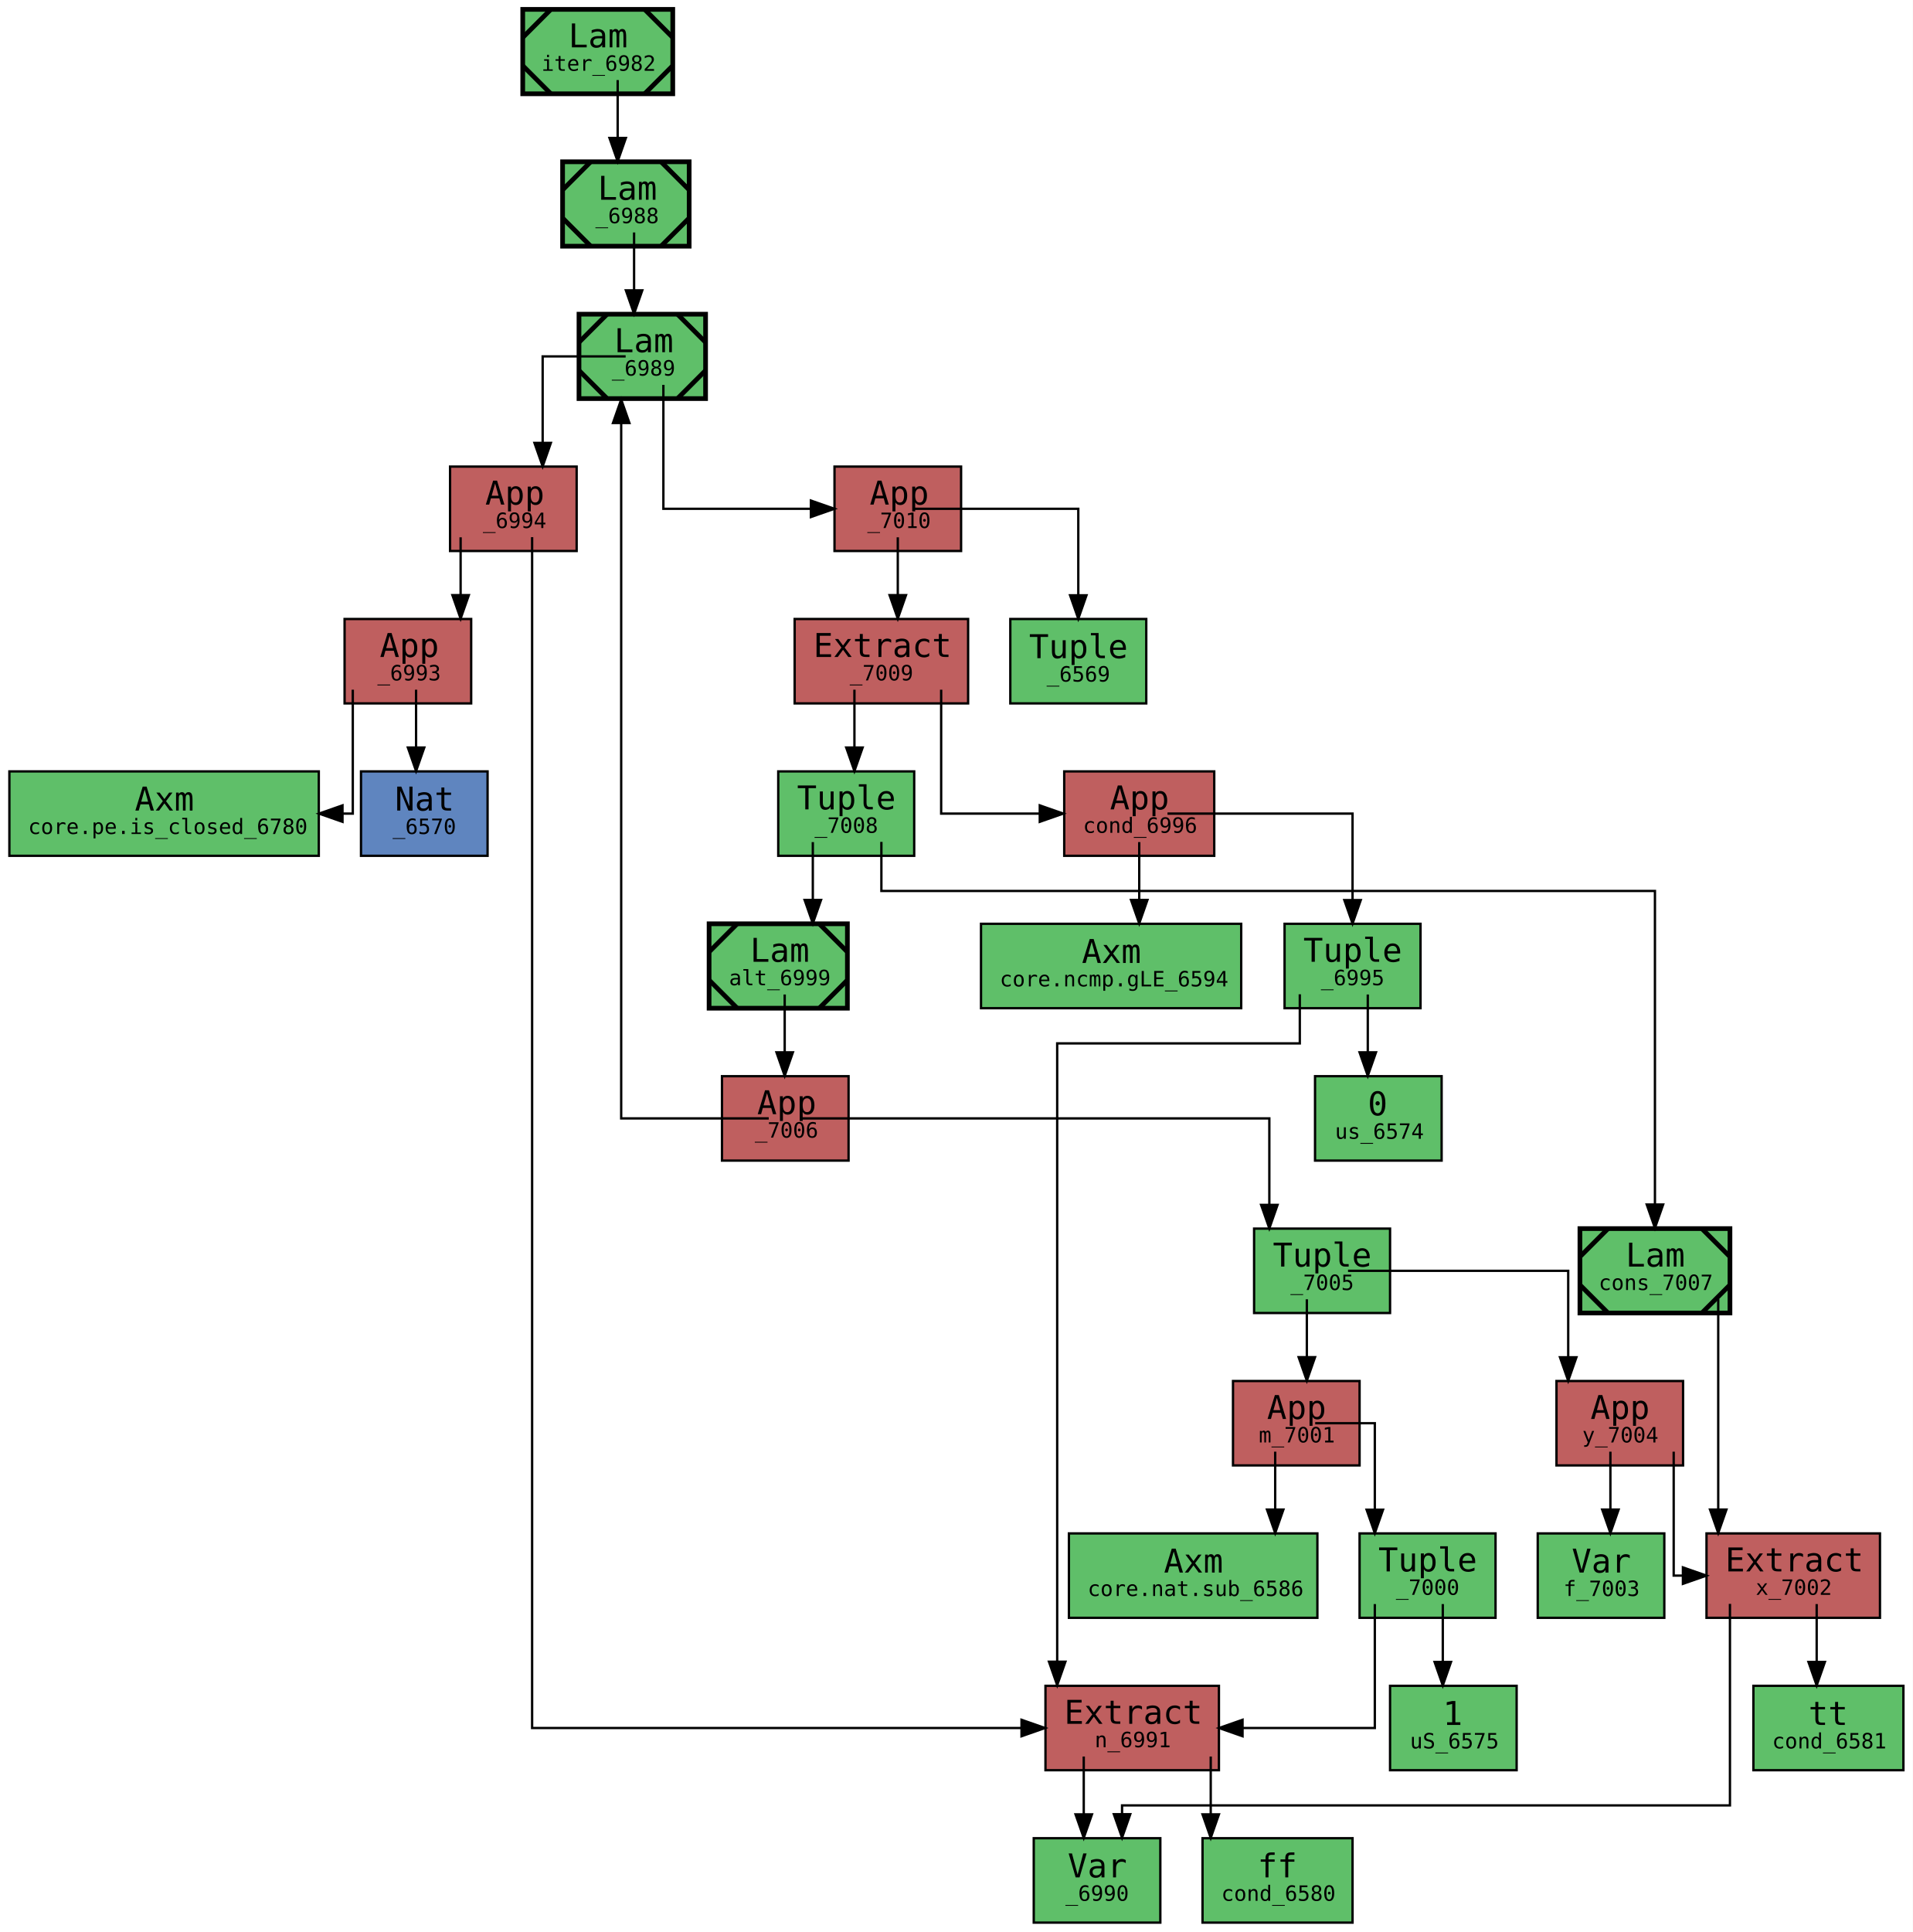
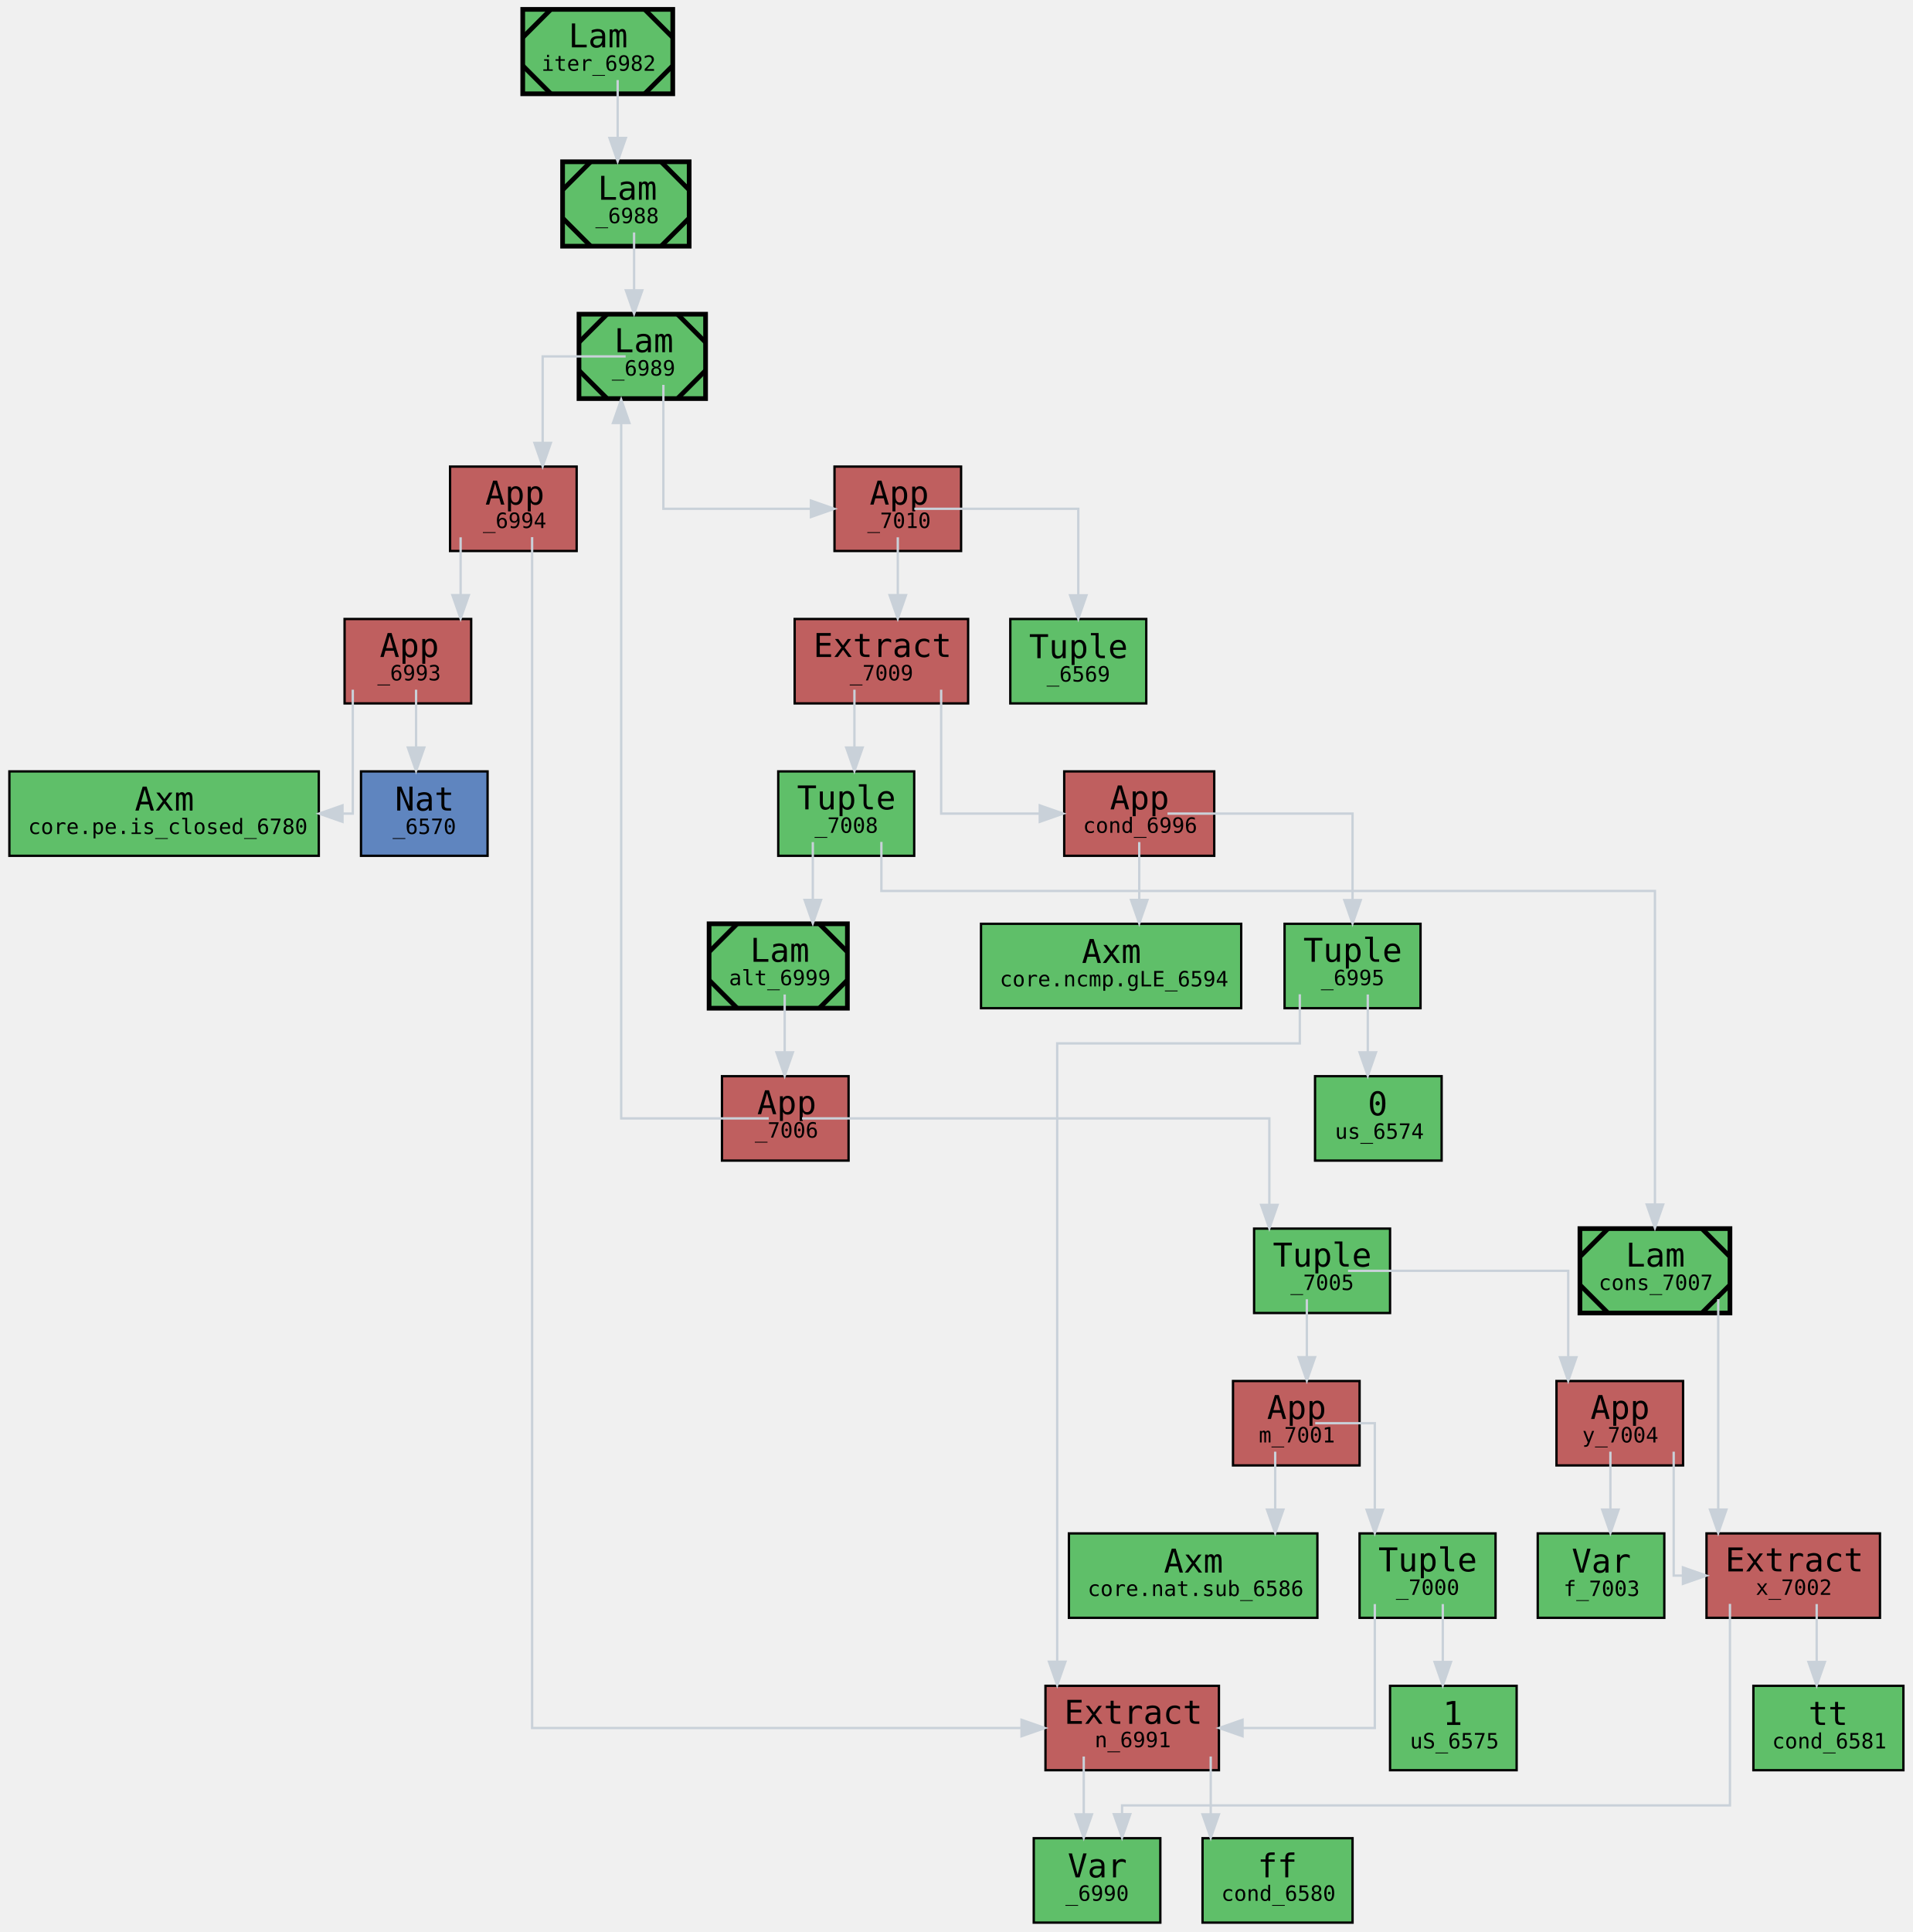
<svg xmlns="http://www.w3.org/2000/svg" xmlns:xlink="http://www.w3.org/1999/xlink" style="color-scheme: light dark" width="816pt" height="824pt" viewBox="0.00 0.00 816.00 824.00">
  <g id="graph0" class="graph" transform="scale(1 1) rotate(0) translate(4 820)">
-     <polygon fill="white" stroke="transparent" points="-4,4 -4,-820 812,-820 812,4 -4,4" />
    <g id="node1" class="node">
      <g id="a_node1">
        <a xlink:title="expr: iter&#10;type: {T_6977: *} → (T_6977 → T_6977) → [Nat, T_6977] → T_6977&#10;name: iter&#10;gid: 6982&#10;flags: 0x0&#10;mark: 0x25&#10;local_muts: iter&#10;local_vars: &#10;free_vars: &#10;users: {}&#10;loc: lit/docs/iter.mim:7:1-15:7">
          <polygon fill="#5fbf69" stroke="black" stroke-width="2" points="283,-816 219,-816 219,-780 283,-780 283,-816" />
          <polyline fill="none" stroke="black" stroke-width="2" points="231,-816 219,-804 " />
          <polyline fill="none" stroke="black" stroke-width="2" points="219,-792 231,-780 " />
          <polyline fill="none" stroke="black" stroke-width="2" points="271,-780 283,-792 " />
          <polyline fill="none" stroke="black" stroke-width="2" points="283,-804 271,-816 " />
          <text text-anchor="start" x="238.5" y="-799.8" font-family="monospace" font-size="14.00">Lam</text>
          <text text-anchor="start" x="227" y="-789.8" font-family="monospace" font-size="9.00">iter_6982</text>
        </a>
      </g>
    </g>
    <g id="node2" class="node">
      <g id="a_node2">
        <a xlink:title="expr: _6988&#10;type: (T_6983 → T_6983) → [Nat, T_6983] → T_6983&#10;name: &#10;gid: 6988&#10;flags: 0x0&#10;mark: 0x23&#10;local_muts: _6988&#10;local_vars: &#10;free_vars: T_6983&#10;users: {iter}&#10;loc: lit/docs/iter.mim:7:1-15:7">
          <polygon fill="#5fbf69" stroke="black" stroke-width="2" points="290,-751 236,-751 236,-715 290,-715 290,-751" />
          <polyline fill="none" stroke="black" stroke-width="2" points="248,-751 236,-739 " />
          <polyline fill="none" stroke="black" stroke-width="2" points="236,-727 248,-715 " />
          <polyline fill="none" stroke="black" stroke-width="2" points="278,-715 290,-727 " />
          <polyline fill="none" stroke="black" stroke-width="2" points="290,-739 278,-751 " />
          <text text-anchor="start" x="251" y="-734.8" font-family="monospace" font-size="14.00">Lam</text>
          <text text-anchor="start" x="250" y="-724.8" font-family="monospace" font-size="9.00">_6988</text>
        </a>
      </g>
    </g>
    <g id="edge34" class="edge">
-       <path fill="none" stroke="black" d="M259.5,-785.85C259.5,-785.85 259.5,-761.17 259.5,-761.17" />
-       <polygon fill="black" stroke="black" points="263,-761.17 259.5,-751.17 256,-761.17 263,-761.17" />
+       <path fill="none" stroke="#c9d1d9" d="M259.5,-785.85C259.5,-785.85 259.5,-761.17 259.5,-761.17" />
+       <polygon fill="#c9d1d9" stroke="#c9d1d9" points="263,-761.17 259.5,-751.17 256,-761.17 263,-761.17" />
    </g>
    <g id="node3" class="node">
      <g id="a_node3">
        <a xlink:title="expr: _6989&#10;type: [Nat, T_6983] → T_6983&#10;name: &#10;gid: 6989&#10;flags: 0x0&#10;mark: 0x1f&#10;local_muts: _6989&#10;local_vars: &#10;free_vars: T_6983, f_7003&#10;users: {_6988, alt_6999}&#10;loc: lit/docs/iter.mim:7:1-15:7">
          <polygon fill="#5fbf69" stroke="black" stroke-width="2" points="297,-686 243,-686 243,-650 297,-650 297,-686" />
          <polyline fill="none" stroke="black" stroke-width="2" points="255,-686 243,-674 " />
          <polyline fill="none" stroke="black" stroke-width="2" points="243,-662 255,-650 " />
          <polyline fill="none" stroke="black" stroke-width="2" points="285,-650 297,-662 " />
          <polyline fill="none" stroke="black" stroke-width="2" points="297,-674 285,-686 " />
          <text text-anchor="start" x="258" y="-669.8" font-family="monospace" font-size="14.00">Lam</text>
          <text text-anchor="start" x="257" y="-659.8" font-family="monospace" font-size="9.00">_6989</text>
        </a>
      </g>
    </g>
    <g id="edge33" class="edge">
-       <path fill="none" stroke="black" d="M266.5,-720.85C266.5,-720.85 266.5,-696.17 266.5,-696.17" />
-       <polygon fill="black" stroke="black" points="270,-696.17 266.5,-686.17 263,-696.17 270,-696.17" />
+       <path fill="none" stroke="#c9d1d9" d="M266.5,-720.85C266.5,-720.85 266.5,-696.17 266.5,-696.17" />
+       <polygon fill="#c9d1d9" stroke="#c9d1d9" points="270,-696.17 266.5,-686.17 263,-696.17 270,-696.17" />
    </g>
    <g id="node4" class="node">
      <g id="a_node4">
        <a xlink:title="expr: _6994&#10;type: Bool&#10;name: &#10;gid: 6994&#10;flags: 0x0&#10;mark: 0x0&#10;local_muts: {T_6778: *} → T_6778 → Bool&#10;local_vars: _6990&#10;free_vars: _6990&#10;loc: lit/docs/iter.mim:7:51-7:69">
          <polygon fill="#bf5f5f" stroke="black" points="242,-621 188,-621 188,-585 242,-585 242,-621" />
          <text text-anchor="start" x="203" y="-604.8" font-family="monospace" font-size="14.00">App</text>
          <text text-anchor="start" x="202" y="-594.8" font-family="monospace" font-size="9.00">_6994</text>
        </a>
      </g>
    </g>
    <g id="edge7" class="edge">
-       <path fill="none" stroke="black" d="M262.9,-668C260.82,-668 227.5,-668 227.5,-668 227.5,-668 227.5,-631.11 227.5,-631.11" />
-       <polygon fill="black" stroke="black" points="231,-631.11 227.5,-621.11 224,-631.11 231,-631.11" />
+       <path fill="none" stroke="#c9d1d9" d="M262.9,-668C260.82,-668 227.5,-668 227.5,-668 227.5,-668 227.5,-631.11 227.5,-631.11" />
+       <polygon fill="#c9d1d9" stroke="#c9d1d9" points="231,-631.11 227.5,-621.11 224,-631.11 231,-631.11" />
    </g>
    <g id="node11" class="node">
      <g id="a_node11">
        <a xlink:title="expr: _7010&#10;type: T_6983&#10;name: &#10;gid: 7010&#10;flags: 0x0&#10;mark: 0x0&#10;local_muts: alt_6999, cons_7007&#10;local_vars: T_6983, _6990&#10;free_vars: T_6983, _6990, f_7003&#10;loc: lit/docs/iter.mim:8:5-8:42">
          <polygon fill="#bf5f5f" stroke="black" points="406,-621 352,-621 352,-585 406,-585 406,-621" />
          <text text-anchor="start" x="367" y="-604.8" font-family="monospace" font-size="14.00">App</text>
          <text text-anchor="start" x="366" y="-594.8" font-family="monospace" font-size="9.00">_7010</text>
        </a>
      </g>
    </g>
    <g id="edge32" class="edge">
-       <path fill="none" stroke="black" d="M279,-655.85C279,-652.74 279,-603 279,-603 279,-603 341.94,-603 341.94,-603" />
-       <polygon fill="black" stroke="black" points="341.94,-606.5 351.94,-603 341.94,-599.5 341.94,-606.5" />
+       <path fill="none" stroke="#c9d1d9" d="M279,-655.85C279,-652.74 279,-603 279,-603 279,-603 341.94,-603 341.94,-603" />
+       <polygon fill="#c9d1d9" stroke="#c9d1d9" points="341.94,-606.5 351.94,-603 341.94,-599.5 341.94,-606.5" />
    </g>
    <g id="node5" class="node">
      <g id="a_node5">
        <a xlink:title="expr: core.pe.is_closed Nat&#10;type: Nat → Bool&#10;name: &#10;gid: 6993&#10;flags: 0x0&#10;mark: 0x0&#10;local_muts: {T_6778: *} → T_6778 → Bool&#10;local_vars: &#10;free_vars: &#10;loc: lit/docs/iter.mim:7:51-7:69">
          <polygon fill="#bf5f5f" stroke="black" points="197,-556 143,-556 143,-520 197,-520 197,-556" />
          <text text-anchor="start" x="158" y="-539.8" font-family="monospace" font-size="14.00">App</text>
          <text text-anchor="start" x="157" y="-529.8" font-family="monospace" font-size="9.00">_6993</text>
        </a>
      </g>
    </g>
    <g id="edge3" class="edge">
-       <path fill="none" stroke="black" d="M192.5,-590.85C192.5,-590.85 192.5,-566.17 192.5,-566.17" />
-       <polygon fill="black" stroke="black" points="196,-566.17 192.5,-556.17 189,-566.17 196,-566.17" />
+       <path fill="none" stroke="#c9d1d9" d="M192.5,-590.85C192.5,-590.85 192.5,-566.17 192.5,-566.17" />
+       <polygon fill="#c9d1d9" stroke="#c9d1d9" points="196,-566.17 192.5,-556.17 189,-566.17 196,-566.17" />
    </g>
    <g id="node8" class="node">
      <g id="a_node8">
        <a xlink:title="expr: n_6991&#10;type: Nat&#10;name: n&#10;gid: 6991&#10;flags: 0x0&#10;mark: 0x0&#10;local_muts: &#10;local_vars: _6990&#10;free_vars: _6990&#10;loc: lit/docs/iter.mim:7:36-7:41">
          <polygon fill="#bf5f5f" stroke="black" points="516,-101 442,-101 442,-65 516,-65 516,-101" />
          <text text-anchor="start" x="450" y="-84.8" font-family="monospace" font-size="14.00">Extract</text>
          <text text-anchor="start" x="463" y="-74.8" font-family="monospace" font-size="9.00">n_6991</text>
        </a>
      </g>
    </g>
    <g id="edge6" class="edge">
-       <path fill="none" stroke="black" d="M223,-590.91C223,-583.09 223,-83 223,-83 223,-83 431.78,-83 431.78,-83" />
-       <polygon fill="black" stroke="black" points="431.78,-86.5 441.78,-83 431.78,-79.5 431.78,-86.5" />
+       <path fill="none" stroke="#c9d1d9" d="M223,-590.91C223,-583.09 223,-83 223,-83 223,-83 431.78,-83 431.78,-83" />
+       <polygon fill="#c9d1d9" stroke="#c9d1d9" points="431.78,-86.5 441.78,-83 431.78,-79.5 431.78,-86.5" />
    </g>
    <g id="node6" class="node">
      <g id="a_node6">
        <a xlink:title="expr: core.pe.is_closed&#10;type: {T_6778: *} → T_6778 → Bool&#10;name: core.pe.is_closed&#10;gid: 6780&#10;flags: 0x1104c60000001102&#10;mark: 0x0&#10;local_muts: {T_6778: *} → T_6778 → Bool&#10;local_vars: &#10;free_vars: &#10;loc: /home/runner/work/mimir/mimir/build/lib/mim/core.mim:291:5-291:50">
          <polygon fill="#5fbf69" stroke="black" points="132,-491 0,-491 0,-455 132,-455 132,-491" />
          <text text-anchor="start" x="53.5" y="-474.3" font-family="monospace" font-size="14.00">Axm</text>
          <text text-anchor="start" x="8" y="-464.3" font-family="monospace" font-size="9.00">core.pe.is_closed_6780</text>
        </a>
      </g>
    </g>
    <g id="edge1" class="edge">
-       <path fill="none" stroke="black" d="M146.5,-525.85C146.5,-522.74 146.5,-473 146.5,-473 146.5,-473 142.11,-473 142.11,-473" />
-       <polygon fill="black" stroke="black" points="142.11,-469.5 132.11,-473 142.11,-476.5 142.11,-469.5" />
+       <path fill="none" stroke="#c9d1d9" d="M146.5,-525.85C146.5,-522.74 146.5,-473 146.5,-473 146.5,-473 142.11,-473 142.11,-473" />
+       <polygon fill="#c9d1d9" stroke="#c9d1d9" points="142.11,-469.5 132.11,-473 142.11,-476.5 142.11,-469.5" />
    </g>
    <g id="node7" class="node">
      <g id="a_node7">
        <a xlink:title="expr: Nat&#10;type: *&#10;name: &#10;gid: 6570&#10;flags: 0x0&#10;mark: 0x0&#10;local_muts: &#10;local_vars: &#10;free_vars: &#10;loc: &lt;unknown location&gt;">
          <polygon fill="#5f85bf" stroke="black" points="204,-491 150,-491 150,-455 204,-455 204,-491" />
          <text text-anchor="start" x="164.5" y="-474.3" font-family="monospace" font-size="14.00">Nat</text>
          <text text-anchor="start" x="163.5" y="-464.3" font-family="monospace" font-size="9.00">_6570</text>
        </a>
      </g>
    </g>
    <g id="edge2" class="edge">
-       <path fill="none" stroke="black" d="M173.5,-525.85C173.5,-525.85 173.5,-501.17 173.5,-501.17" />
-       <polygon fill="black" stroke="black" points="177,-501.17 173.5,-491.17 170,-501.17 177,-501.17" />
+       <path fill="none" stroke="#c9d1d9" d="M173.5,-525.85C173.5,-525.85 173.5,-501.17 173.5,-501.17" />
+       <polygon fill="#c9d1d9" stroke="#c9d1d9" points="177,-501.17 173.5,-491.17 170,-501.17 177,-501.17" />
    </g>
    <g id="node9" class="node">
      <g id="a_node9">
        <a xlink:title="expr: _6990&#10;type: [Nat, T_6983]&#10;name: &#10;gid: 6990&#10;flags: 0x0&#10;mark: 0x0&#10;local_muts: &#10;local_vars: _6990&#10;free_vars: _6990&#10;loc: lit/docs/iter.mim:7:35-7:70">
          <polygon fill="#5fbf69" stroke="black" points="491,-36 437,-36 437,0 491,0 491,-36" />
          <text text-anchor="start" x="451.5" y="-19.3" font-family="monospace" font-size="14.00">Var</text>
          <text text-anchor="start" x="450.5" y="-9.3" font-family="monospace" font-size="9.00">_6990</text>
        </a>
      </g>
    </g>
    <g id="edge4" class="edge">
-       <path fill="none" stroke="black" d="M458.33,-70.85C458.33,-70.85 458.33,-46.17 458.33,-46.17" />
-       <polygon fill="black" stroke="black" points="461.83,-46.17 458.33,-36.17 454.83,-46.17 461.83,-46.17" />
+       <path fill="none" stroke="#c9d1d9" d="M458.33,-70.85C458.33,-70.85 458.33,-46.17 458.33,-46.17" />
+       <polygon fill="#c9d1d9" stroke="#c9d1d9" points="461.83,-46.17 458.33,-36.17 454.83,-46.17 461.83,-46.17" />
    </g>
    <g id="node10" class="node">
      <g id="a_node10">
        <a xlink:title="expr: ff&#10;type: Bool&#10;name: cond&#10;gid: 6580&#10;flags: 0x0&#10;mark: 0x0&#10;local_muts: &#10;local_vars: &#10;free_vars: &#10;loc: lit/docs/iter.mim:18:35-18:43">
          <polygon fill="#5fbf69" stroke="black" points="573,-36 509,-36 509,0 573,0 573,-36" />
          <text text-anchor="start" x="532.5" y="-19.3" font-family="monospace" font-size="14.00">ff</text>
          <text text-anchor="start" x="517" y="-9.3" font-family="monospace" font-size="9.00">cond_6580</text>
        </a>
      </g>
    </g>
    <g id="edge5" class="edge">
-       <path fill="none" stroke="black" d="M512.5,-70.85C512.5,-70.85 512.5,-46.17 512.5,-46.17" />
-       <polygon fill="black" stroke="black" points="516,-46.17 512.5,-36.17 509,-46.17 516,-46.17" />
+       <path fill="none" stroke="#c9d1d9" d="M512.5,-70.85C512.5,-70.85 512.5,-46.17 512.5,-46.17" />
+       <polygon fill="#c9d1d9" stroke="#c9d1d9" points="516,-46.17 512.5,-36.17 509,-46.17 516,-46.17" />
    </g>
    <g id="node12" class="node">
      <g id="a_node12">
        <a xlink:title="expr: (alt_6999, cons_7007)#cond_6996&#10;type: [] → T_6983&#10;name: &#10;gid: 7009&#10;flags: 0x0&#10;mark: 0x0&#10;local_muts: alt_6999, cons_7007&#10;local_vars: T_6983, _6990&#10;free_vars: T_6983, _6990, f_7003&#10;loc: lit/docs/iter.mim:8:6-8:38">
          <polygon fill="#bf5f5f" stroke="black" points="409,-556 335,-556 335,-520 409,-520 409,-556" />
          <text text-anchor="start" x="343" y="-539.8" font-family="monospace" font-size="14.00">Extract</text>
          <text text-anchor="start" x="358.5" y="-529.8" font-family="monospace" font-size="9.00">_7009</text>
        </a>
      </g>
    </g>
    <g id="edge30" class="edge">
-       <path fill="none" stroke="black" d="M379,-590.85C379,-590.85 379,-566.17 379,-566.17" />
-       <polygon fill="black" stroke="black" points="382.5,-566.17 379,-556.17 375.5,-566.17 382.5,-566.17" />
+       <path fill="none" stroke="#c9d1d9" d="M379,-590.85C379,-590.85 379,-566.17 379,-566.17" />
+       <polygon fill="#c9d1d9" stroke="#c9d1d9" points="382.5,-566.17 379,-556.17 375.5,-566.17 382.5,-566.17" />
    </g>
    <g id="node30" class="node">
      <g id="a_node30">
        <a xlink:title="expr: ()&#10;type: []&#10;name: &#10;gid: 6569&#10;flags: 0x0&#10;mark: 0x0&#10;local_muts: &#10;local_vars: &#10;free_vars: &#10;loc: &lt;unknown location&gt;">
          <polygon fill="#5fbf69" stroke="black" points="485,-556 427,-556 427,-520 485,-520 485,-556" />
          <text text-anchor="start" x="435" y="-539.3" font-family="monospace" font-size="14.00">Tuple</text>
          <text text-anchor="start" x="442.5" y="-529.3" font-family="monospace" font-size="9.00">_6569</text>
        </a>
      </g>
    </g>
    <g id="edge31" class="edge">
-       <path fill="none" stroke="black" d="M386.05,-603C388.17,-603 456,-603 456,-603 456,-603 456,-566.11 456,-566.11" />
-       <polygon fill="black" stroke="black" points="459.5,-566.11 456,-556.11 452.5,-566.11 459.5,-566.11" />
+       <path fill="none" stroke="#c9d1d9" d="M386.05,-603C388.17,-603 456,-603 456,-603 456,-603 456,-566.11 456,-566.11" />
+       <polygon fill="#c9d1d9" stroke="#c9d1d9" points="459.5,-566.11 456,-556.11 452.5,-566.11 459.5,-566.11" />
    </g>
    <g id="node13" class="node">
      <g id="a_node13">
        <a xlink:title="expr: (alt_6999, cons_7007)&#10;type: «2; [] → T_6983»&#10;name: &#10;gid: 7008&#10;flags: 0x0&#10;mark: 0x0&#10;local_muts: alt_6999, cons_7007&#10;local_vars: T_6983&#10;free_vars: T_6983, _6990, f_7003&#10;loc: lit/docs/iter.mim:8:6-8:38">
          <polygon fill="#5fbf69" stroke="black" points="386,-491 328,-491 328,-455 386,-455 386,-491" />
          <text text-anchor="start" x="336" y="-474.8" font-family="monospace" font-size="14.00">Tuple</text>
          <text text-anchor="start" x="343.5" y="-464.8" font-family="monospace" font-size="9.00">_7008</text>
        </a>
      </g>
    </g>
    <g id="edge24" class="edge">
-       <path fill="none" stroke="black" d="M360.5,-525.85C360.5,-525.85 360.5,-501.17 360.5,-501.17" />
-       <polygon fill="black" stroke="black" points="364,-501.17 360.5,-491.17 357,-501.17 364,-501.17" />
+       <path fill="none" stroke="#c9d1d9" d="M360.5,-525.85C360.5,-525.85 360.5,-501.17 360.5,-501.17" />
+       <polygon fill="#c9d1d9" stroke="#c9d1d9" points="364,-501.17 360.5,-491.17 357,-501.17 364,-501.17" />
    </g>
    <g id="node26" class="node">
      <g id="a_node26">
        <a xlink:title="expr: cond_6996&#10;type: Bool&#10;name: cond&#10;gid: 6996&#10;flags: 0x0&#10;mark: 0x0&#10;local_muts: &#10;local_vars: _6990&#10;free_vars: _6990&#10;loc: lit/docs/iter.mim:8:20-8:25">
          <polygon fill="#bf5f5f" stroke="black" points="514,-491 450,-491 450,-455 514,-455 514,-491" />
          <text text-anchor="start" x="469.5" y="-474.8" font-family="monospace" font-size="14.00">App</text>
          <text text-anchor="start" x="458" y="-464.8" font-family="monospace" font-size="9.00">cond_6996</text>
        </a>
      </g>
    </g>
    <g id="edge29" class="edge">
-       <path fill="none" stroke="black" d="M397.5,-525.85C397.5,-522.74 397.5,-473 397.5,-473 397.5,-473 439.57,-473 439.57,-473" />
-       <polygon fill="black" stroke="black" points="439.57,-476.5 449.57,-473 439.57,-469.5 439.57,-476.5" />
+       <path fill="none" stroke="#c9d1d9" d="M397.5,-525.85C397.5,-522.74 397.5,-473 397.5,-473 397.5,-473 439.57,-473 439.57,-473" />
+       <polygon fill="#c9d1d9" stroke="#c9d1d9" points="439.57,-476.5 449.57,-473 439.57,-469.5 439.57,-476.5" />
    </g>
    <g id="node14" class="node">
      <g id="a_node14">
        <a xlink:title="expr: alt_6999&#10;type: [] → T_6983&#10;name: alt&#10;gid: 6999&#10;flags: 0x0&#10;mark: 0x1f&#10;local_muts: alt_6999&#10;local_vars: &#10;free_vars: T_6983, _6990, f_7003&#10;users: {_6989}&#10;loc: lit/docs/iter.mim:11:9-14:28">
          <polygon fill="#5fbf69" stroke="black" stroke-width="2" points="357.5,-426 298.5,-426 298.5,-390 357.5,-390 357.5,-426" />
          <polyline fill="none" stroke="black" stroke-width="2" points="310.5,-426 298.5,-414 " />
          <polyline fill="none" stroke="black" stroke-width="2" points="298.5,-402 310.5,-390 " />
          <polyline fill="none" stroke="black" stroke-width="2" points="345.5,-390 357.5,-402 " />
          <polyline fill="none" stroke="black" stroke-width="2" points="357.5,-414 345.5,-426 " />
          <text text-anchor="start" x="316" y="-409.8" font-family="monospace" font-size="14.00">Lam</text>
          <text text-anchor="start" x="307" y="-399.8" font-family="monospace" font-size="9.00">alt_6999</text>
        </a>
      </g>
    </g>
    <g id="edge21" class="edge">
-       <path fill="none" stroke="black" d="M342.75,-460.85C342.75,-460.85 342.75,-436.17 342.75,-436.17" />
-       <polygon fill="black" stroke="black" points="346.25,-436.17 342.75,-426.17 339.25,-436.17 346.25,-436.17" />
+       <path fill="none" stroke="#c9d1d9" d="M342.75,-460.85C342.75,-460.85 342.75,-436.17 342.75,-436.17" />
+       <polygon fill="#c9d1d9" stroke="#c9d1d9" points="346.25,-436.17 342.75,-426.17 339.25,-436.17 346.25,-436.17" />
    </g>
    <g id="node25" class="node">
      <g id="a_node25">
        <a xlink:title="expr: cons_7007&#10;type: [] → T_6983&#10;name: cons&#10;gid: 7007&#10;flags: 0x0&#10;mark: 0x1f&#10;local_muts: cons_7007&#10;local_vars: &#10;free_vars: T_6983, _6990&#10;users: {_6989}&#10;loc: lit/docs/iter.mim:9:9-10:13">
          <polygon fill="#5fbf69" stroke="black" stroke-width="2" points="734,-296 670,-296 670,-260 734,-260 734,-296" />
          <polyline fill="none" stroke="black" stroke-width="2" points="682,-296 670,-284 " />
          <polyline fill="none" stroke="black" stroke-width="2" points="670,-272 682,-260 " />
          <polyline fill="none" stroke="black" stroke-width="2" points="722,-260 734,-272 " />
          <polyline fill="none" stroke="black" stroke-width="2" points="734,-284 722,-296 " />
          <text text-anchor="start" x="689.5" y="-279.8" font-family="monospace" font-size="14.00">Lam</text>
          <text text-anchor="start" x="678" y="-269.8" font-family="monospace" font-size="9.00">cons_7007</text>
        </a>
      </g>
    </g>
    <g id="edge23" class="edge">
-       <path fill="none" stroke="black" d="M372,-460.94C372,-459.71 372,-440 372,-440 372,-440 702,-440 702,-440 702,-440 702,-306.27 702,-306.27" />
-       <polygon fill="black" stroke="black" points="705.5,-306.27 702,-296.27 698.5,-306.27 705.5,-306.27" />
+       <path fill="none" stroke="#c9d1d9" d="M372,-460.94C372,-459.71 372,-440 372,-440 372,-440 702,-440 702,-440 702,-440 702,-306.27 702,-306.27" />
+       <polygon fill="#c9d1d9" stroke="#c9d1d9" points="705.5,-306.27 702,-296.27 698.5,-306.27 705.5,-306.27" />
    </g>
    <g id="node15" class="node">
      <g id="a_node15">
        <a xlink:title="expr: _7006&#10;type: T_6983&#10;name: &#10;gid: 7006&#10;flags: 0x0&#10;mark: 0x0&#10;local_muts: _6989&#10;local_vars: T_6983, _6990, f_7003&#10;free_vars: T_6983, _6990, f_7003&#10;loc: lit/docs/iter.mim:14:13-14:28">
          <polygon fill="#bf5f5f" stroke="black" points="358,-361 304,-361 304,-325 358,-325 358,-361" />
          <text text-anchor="start" x="319" y="-344.8" font-family="monospace" font-size="14.00">App</text>
          <text text-anchor="start" x="318" y="-334.8" font-family="monospace" font-size="9.00">_7006</text>
        </a>
      </g>
    </g>
    <g id="edge20" class="edge">
-       <path fill="none" stroke="black" d="M330.75,-395.85C330.75,-395.85 330.75,-371.17 330.75,-371.17" />
-       <polygon fill="black" stroke="black" points="334.25,-371.17 330.75,-361.17 327.25,-371.17 334.25,-371.17" />
+       <path fill="none" stroke="#c9d1d9" d="M330.75,-395.85C330.75,-395.85 330.75,-371.17 330.75,-371.17" />
+       <polygon fill="#c9d1d9" stroke="#c9d1d9" points="334.25,-371.17 330.75,-361.17 327.25,-371.17 334.25,-371.17" />
    </g>
    <g id="edge8" class="edge">
-       <path fill="none" stroke="black" d="M323.95,-343C322.05,-343 261,-343 261,-343 261,-343 261,-639.6 261,-639.6" />
-       <polygon fill="black" stroke="black" points="257.5,-639.6 261,-649.6 264.5,-639.6 257.5,-639.6" />
+       <path fill="none" stroke="#c9d1d9" d="M323.95,-343C322.05,-343 261,-343 261,-343 261,-343 261,-639.6 261,-639.6" />
+       <polygon fill="#c9d1d9" stroke="#c9d1d9" points="257.5,-639.6 261,-649.6 264.5,-639.6 257.5,-639.6" />
    </g>
    <g id="node16" class="node">
      <g id="a_node16">
        <a xlink:title="expr: (m_7001, y_7004)&#10;type: [Nat, T_6983]&#10;name: &#10;gid: 7005&#10;flags: 0x0&#10;mark: 0x0&#10;local_muts: &#10;local_vars: T_6983, _6990, f_7003&#10;free_vars: T_6983, _6990, f_7003&#10;loc: lit/docs/iter.mim:14:23-14:28">
          <polygon fill="#5fbf69" stroke="black" points="589,-296 531,-296 531,-260 589,-260 589,-296" />
          <text text-anchor="start" x="539" y="-279.8" font-family="monospace" font-size="14.00">Tuple</text>
          <text text-anchor="start" x="546.5" y="-269.8" font-family="monospace" font-size="9.00">_7005</text>
        </a>
      </g>
    </g>
    <g id="edge19" class="edge">
-       <path fill="none" stroke="black" d="M338.14,-343C344.19,-343 537.5,-343 537.5,-343 537.5,-343 537.5,-306.11 537.5,-306.11" />
-       <polygon fill="black" stroke="black" points="541,-306.11 537.5,-296.11 534,-306.11 541,-306.11" />
+       <path fill="none" stroke="#c9d1d9" d="M338.14,-343C344.19,-343 537.5,-343 537.5,-343 537.5,-343 537.5,-306.11 537.5,-306.11" />
+       <polygon fill="#c9d1d9" stroke="#c9d1d9" points="541,-306.11 537.5,-296.11 534,-306.11 541,-306.11" />
    </g>
    <g id="node17" class="node">
      <g id="a_node17">
        <a xlink:title="expr: m_7001&#10;type: Nat&#10;name: m&#10;gid: 7001&#10;flags: 0x0&#10;mark: 0x0&#10;local_muts: &#10;local_vars: _6990&#10;free_vars: _6990&#10;loc: lit/docs/iter.mim:12:21-12:25">
          <polygon fill="#bf5f5f" stroke="black" points="576,-231 522,-231 522,-195 576,-195 576,-231" />
          <text text-anchor="start" x="536.5" y="-214.8" font-family="monospace" font-size="14.00">App</text>
          <text text-anchor="start" x="533" y="-204.8" font-family="monospace" font-size="9.00">m_7001</text>
        </a>
      </g>
    </g>
    <g id="edge13" class="edge">
-       <path fill="none" stroke="black" d="M553.5,-265.85C553.5,-265.85 553.5,-241.17 553.5,-241.17" />
-       <polygon fill="black" stroke="black" points="557,-241.17 553.5,-231.17 550,-241.17 557,-241.17" />
+       <path fill="none" stroke="#c9d1d9" d="M553.5,-265.85C553.5,-265.85 553.5,-241.17 553.5,-241.17" />
+       <polygon fill="#c9d1d9" stroke="#c9d1d9" points="557,-241.17 553.5,-231.17 550,-241.17 557,-241.17" />
    </g>
    <g id="node21" class="node">
      <g id="a_node21">
        <a xlink:title="expr: y_7004&#10;type: T_6983&#10;name: y&#10;gid: 7004&#10;flags: 0x0&#10;mark: 0x0&#10;local_muts: &#10;local_vars: T_6983, _6990, f_7003&#10;free_vars: T_6983, _6990, f_7003&#10;loc: lit/docs/iter.mim:13:21-13:23">
          <polygon fill="#bf5f5f" stroke="black" points="714,-231 660,-231 660,-195 714,-195 714,-231" />
          <text text-anchor="start" x="674.5" y="-214.8" font-family="monospace" font-size="14.00">App</text>
          <text text-anchor="start" x="671" y="-204.8" font-family="monospace" font-size="9.00">y_7004</text>
        </a>
      </g>
    </g>
    <g id="edge18" class="edge">
-       <path fill="none" stroke="black" d="M571.07,-278C573.91,-278 665,-278 665,-278 665,-278 665,-241.11 665,-241.11" />
-       <polygon fill="black" stroke="black" points="668.5,-241.11 665,-231.11 661.5,-241.11 668.5,-241.11" />
+       <path fill="none" stroke="#c9d1d9" d="M571.07,-278C573.91,-278 665,-278 665,-278 665,-278 665,-241.11 665,-241.11" />
+       <polygon fill="#c9d1d9" stroke="#c9d1d9" points="668.5,-241.11 665,-231.11 661.5,-241.11 668.5,-241.11" />
    </g>
    <g id="node18" class="node">
      <g id="a_node18">
        <a xlink:title="expr: core.nat.sub&#10;type: «2; Nat» → Nat&#10;name: core.nat.sub&#10;gid: 6586&#10;flags: 0x1104c60000000001&#10;mark: 0x0&#10;local_muts: &#10;local_vars: &#10;free_vars: &#10;loc: /home/runner/work/mimir/mimir/build/lib/mim/core.mim:9:1-399:2">
          <polygon fill="#5fbf69" stroke="black" points="558,-166 452,-166 452,-130 558,-130 558,-166" />
          <text text-anchor="start" x="492.5" y="-149.3" font-family="monospace" font-size="14.00">Axm</text>
          <text text-anchor="start" x="460" y="-139.3" font-family="monospace" font-size="9.00">core.nat.sub_6586</text>
        </a>
      </g>
    </g>
    <g id="edge9" class="edge">
-       <path fill="none" stroke="black" d="M540,-200.85C540,-200.85 540,-176.17 540,-176.17" />
-       <polygon fill="black" stroke="black" points="543.5,-176.17 540,-166.17 536.5,-176.17 543.5,-176.17" />
+       <path fill="none" stroke="#c9d1d9" d="M540,-200.85C540,-200.85 540,-176.17 540,-176.17" />
+       <polygon fill="#c9d1d9" stroke="#c9d1d9" points="543.5,-176.17 540,-166.17 536.5,-176.17 543.5,-176.17" />
    </g>
    <g id="node19" class="node">
      <g id="a_node19">
        <a xlink:title="expr: (n_6991, 1)&#10;type: «2; Nat»&#10;name: &#10;gid: 7000&#10;flags: 0x0&#10;mark: 0x0&#10;local_muts: &#10;local_vars: _6990&#10;free_vars: _6990&#10;loc: lit/docs/iter.mim:12:21-12:25">
          <polygon fill="#5fbf69" stroke="black" points="634,-166 576,-166 576,-130 634,-130 634,-166" />
          <text text-anchor="start" x="584" y="-149.8" font-family="monospace" font-size="14.00">Tuple</text>
          <text text-anchor="start" x="591.5" y="-139.8" font-family="monospace" font-size="9.00">_7000</text>
        </a>
      </g>
    </g>
    <g id="edge12" class="edge">
-       <path fill="none" stroke="black" d="M557.07,-213C558.57,-213 582.5,-213 582.5,-213 582.5,-213 582.5,-176.11 582.5,-176.11" />
-       <polygon fill="black" stroke="black" points="586,-176.11 582.5,-166.11 579,-176.11 586,-176.11" />
+       <path fill="none" stroke="#c9d1d9" d="M557.07,-213C558.57,-213 582.5,-213 582.5,-213 582.5,-213 582.5,-176.11 582.5,-176.11" />
+       <polygon fill="#c9d1d9" stroke="#c9d1d9" points="586,-176.11 582.5,-166.11 579,-176.11 586,-176.11" />
    </g>
    <g id="edge10" class="edge">
-       <path fill="none" stroke="black" d="M582.5,-135.85C582.5,-132.74 582.5,-83 582.5,-83 582.5,-83 526.07,-83 526.07,-83" />
-       <polygon fill="black" stroke="black" points="526.07,-79.5 516.07,-83 526.07,-86.5 526.07,-79.5" />
+       <path fill="none" stroke="#c9d1d9" d="M582.5,-135.85C582.5,-132.74 582.5,-83 582.5,-83 582.5,-83 526.07,-83 526.07,-83" />
+       <polygon fill="#c9d1d9" stroke="#c9d1d9" points="526.07,-79.5 516.07,-83 526.07,-86.5 526.07,-79.5" />
    </g>
    <g id="node20" class="node">
      <g id="a_node20">
        <a xlink:title="expr: 1&#10;type: Nat&#10;name: uS&#10;gid: 6575&#10;flags: 0x1&#10;mark: 0x0&#10;local_muts: &#10;local_vars: &#10;free_vars: &#10;loc: /home/runner/work/mimir/mimir/build/lib/mim/core.mim:69:13-69:14">
          <polygon fill="#5fbf69" stroke="black" points="643,-101 589,-101 589,-65 643,-65 643,-101" />
          <text text-anchor="start" x="611.5" y="-84.3" font-family="monospace" font-size="14.00">1</text>
          <text text-anchor="start" x="597.5" y="-74.3" font-family="monospace" font-size="9.00">uS_6575</text>
        </a>
      </g>
    </g>
    <g id="edge11" class="edge">
-       <path fill="none" stroke="black" d="M611.5,-135.85C611.5,-135.85 611.5,-111.17 611.5,-111.17" />
-       <polygon fill="black" stroke="black" points="615,-111.17 611.5,-101.17 608,-111.17 615,-111.17" />
+       <path fill="none" stroke="#c9d1d9" d="M611.5,-135.85C611.5,-135.85 611.5,-111.17 611.5,-111.17" />
+       <polygon fill="#c9d1d9" stroke="#c9d1d9" points="615,-111.17 611.5,-101.17 608,-111.17 615,-111.17" />
    </g>
    <g id="node22" class="node">
      <g id="a_node22">
        <a xlink:title="expr: f_7003&#10;type: T_6983 → T_6983&#10;name: f&#10;gid: 7003&#10;flags: 0x0&#10;mark: 0x0&#10;local_muts: &#10;local_vars: f_7003&#10;free_vars: f_7003&#10;loc: lit/docs/iter.mim:7:24-7:33">
          <polygon fill="#5fbf69" stroke="black" points="706,-166 652,-166 652,-130 706,-130 706,-166" />
          <text text-anchor="start" x="666.5" y="-149.3" font-family="monospace" font-size="14.00">Var</text>
          <text text-anchor="start" x="663" y="-139.3" font-family="monospace" font-size="9.00">f_7003</text>
        </a>
      </g>
    </g>
    <g id="edge14" class="edge">
-       <path fill="none" stroke="black" d="M683,-200.85C683,-200.85 683,-176.17 683,-176.17" />
-       <polygon fill="black" stroke="black" points="686.5,-176.17 683,-166.17 679.5,-176.17 686.5,-176.17" />
+       <path fill="none" stroke="#c9d1d9" d="M683,-200.85C683,-200.85 683,-176.17 683,-176.17" />
+       <polygon fill="#c9d1d9" stroke="#c9d1d9" points="686.5,-176.17 683,-166.17 679.5,-176.17 686.5,-176.17" />
    </g>
    <g id="node23" class="node">
      <g id="a_node23">
        <a xlink:title="expr: x_7002&#10;type: T_6983&#10;name: x&#10;gid: 7002&#10;flags: 0x0&#10;mark: 0x0&#10;local_muts: &#10;local_vars: T_6983, _6990&#10;free_vars: T_6983, _6990&#10;loc: lit/docs/iter.mim:7:44-7:47">
          <polygon fill="#bf5f5f" stroke="black" points="798,-166 724,-166 724,-130 798,-130 798,-166" />
          <text text-anchor="start" x="732" y="-149.8" font-family="monospace" font-size="14.00">Extract</text>
          <text text-anchor="start" x="745" y="-139.8" font-family="monospace" font-size="9.00">x_7002</text>
        </a>
      </g>
    </g>
    <g id="edge17" class="edge">
-       <path fill="none" stroke="black" d="M710,-200.85C710,-197.74 710,-148 710,-148 710,-148 713.94,-148 713.94,-148" />
-       <polygon fill="black" stroke="black" points="713.94,-151.5 723.94,-148 713.94,-144.5 713.94,-151.5" />
+       <path fill="none" stroke="#c9d1d9" d="M710,-200.85C710,-197.74 710,-148 710,-148 710,-148 713.94,-148 713.94,-148" />
+       <polygon fill="#c9d1d9" stroke="#c9d1d9" points="713.94,-151.5 723.94,-148 713.94,-144.5 713.94,-151.5" />
    </g>
    <g id="edge15" class="edge">
-       <path fill="none" stroke="black" d="M734,-135.94C734,-133.33 734,-50 734,-50 734,-50 474.67,-50 474.67,-50 474.67,-50 474.67,-46.24 474.67,-46.24" />
-       <polygon fill="black" stroke="black" points="478.17,-46.24 474.67,-36.24 471.17,-46.24 478.17,-46.24" />
+       <path fill="none" stroke="#c9d1d9" d="M734,-135.94C734,-133.33 734,-50 734,-50 734,-50 474.67,-50 474.67,-50 474.67,-50 474.67,-46.24 474.67,-46.24" />
+       <polygon fill="#c9d1d9" stroke="#c9d1d9" points="478.17,-46.24 474.67,-36.24 471.17,-46.24 478.17,-46.24" />
    </g>
    <g id="node24" class="node">
      <g id="a_node24">
        <a xlink:title="expr: tt&#10;type: Bool&#10;name: cond&#10;gid: 6581&#10;flags: 0x1&#10;mark: 0x0&#10;local_muts: &#10;local_vars: &#10;free_vars: &#10;loc: lit/docs/iter.mim:18:35-18:43">
          <polygon fill="#5fbf69" stroke="black" points="808,-101 744,-101 744,-65 808,-65 808,-101" />
          <text text-anchor="start" x="767.5" y="-84.3" font-family="monospace" font-size="14.00">tt</text>
          <text text-anchor="start" x="752" y="-74.3" font-family="monospace" font-size="9.00">cond_6581</text>
        </a>
      </g>
    </g>
    <g id="edge16" class="edge">
-       <path fill="none" stroke="black" d="M771,-135.85C771,-135.85 771,-111.17 771,-111.17" />
-       <polygon fill="black" stroke="black" points="774.5,-111.17 771,-101.17 767.5,-111.17 774.5,-111.17" />
+       <path fill="none" stroke="#c9d1d9" d="M771,-135.85C771,-135.85 771,-111.17 771,-111.17" />
+       <polygon fill="#c9d1d9" stroke="#c9d1d9" points="774.5,-111.17 771,-101.17 767.5,-111.17 774.5,-111.17" />
    </g>
    <g id="edge22" class="edge">
-       <path fill="none" stroke="black" d="M729,-265.91C729,-265.91 729,-176.17 729,-176.17" />
-       <polygon fill="black" stroke="black" points="732.5,-176.17 729,-166.17 725.5,-176.17 732.5,-176.17" />
+       <path fill="none" stroke="#c9d1d9" d="M729,-265.91C729,-265.91 729,-176.17 729,-176.17" />
+       <polygon fill="#c9d1d9" stroke="#c9d1d9" points="732.5,-176.17 729,-166.17 725.5,-176.17 732.5,-176.17" />
    </g>
    <g id="node27" class="node">
      <g id="a_node27">
        <a xlink:title="expr: core.ncmp.gLE&#10;type: «2; Nat» → Bool&#10;name: core.ncmp.gLE&#10;gid: 6594&#10;flags: 0x1104c60000000103&#10;mark: 0x0&#10;local_muts: &#10;local_vars: &#10;free_vars: &#10;loc: /home/runner/work/mimir/mimir/build/lib/mim/core.mim:9:1-399:2">
          <polygon fill="#5fbf69" stroke="black" points="525.5,-426 414.5,-426 414.5,-390 525.5,-390 525.5,-426" />
          <text text-anchor="start" x="457.5" y="-409.3" font-family="monospace" font-size="14.00">Axm</text>
          <text text-anchor="start" x="422.5" y="-399.3" font-family="monospace" font-size="9.00">core.ncmp.gLE_6594</text>
        </a>
      </g>
    </g>
    <g id="edge25" class="edge">
-       <path fill="none" stroke="black" d="M482,-460.85C482,-460.85 482,-436.17 482,-436.17" />
-       <polygon fill="black" stroke="black" points="485.5,-436.17 482,-426.17 478.5,-436.17 485.5,-436.17" />
+       <path fill="none" stroke="#c9d1d9" d="M482,-460.85C482,-460.85 482,-436.17 482,-436.17" />
+       <polygon fill="#c9d1d9" stroke="#c9d1d9" points="485.5,-436.17 482,-426.17 478.5,-436.17 485.5,-436.17" />
    </g>
    <g id="node28" class="node">
      <g id="a_node28">
        <a xlink:title="expr: (n_6991, 0)&#10;type: «2; Nat»&#10;name: &#10;gid: 6995&#10;flags: 0x0&#10;mark: 0x0&#10;local_muts: &#10;local_vars: _6990&#10;free_vars: _6990&#10;loc: lit/docs/iter.mim:8:20-8:25">
          <polygon fill="#5fbf69" stroke="black" points="602,-426 544,-426 544,-390 602,-390 602,-426" />
          <text text-anchor="start" x="552" y="-409.8" font-family="monospace" font-size="14.00">Tuple</text>
          <text text-anchor="start" x="559.5" y="-399.8" font-family="monospace" font-size="9.00">_6995</text>
        </a>
      </g>
    </g>
    <g id="edge28" class="edge">
-       <path fill="none" stroke="black" d="M494.06,-473C496.45,-473 573,-473 573,-473 573,-473 573,-436.11 573,-436.11" />
-       <polygon fill="black" stroke="black" points="576.5,-436.11 573,-426.11 569.5,-436.11 576.5,-436.11" />
+       <path fill="none" stroke="#c9d1d9" d="M494.06,-473C496.45,-473 573,-473 573,-473 573,-473 573,-436.11 573,-436.11" />
+       <polygon fill="#c9d1d9" stroke="#c9d1d9" points="576.5,-436.11 573,-426.11 569.5,-436.11 576.5,-436.11" />
    </g>
    <g id="edge26" class="edge">
-       <path fill="none" stroke="black" d="M550.5,-395.94C550.5,-394.71 550.5,-375 550.5,-375 550.5,-375 447,-375 447,-375 447,-375 447,-111.27 447,-111.27" />
-       <polygon fill="black" stroke="black" points="450.5,-111.27 447,-101.27 443.5,-111.27 450.5,-111.27" />
+       <path fill="none" stroke="#c9d1d9" d="M550.5,-395.94C550.5,-394.71 550.5,-375 550.5,-375 550.5,-375 447,-375 447,-375 447,-375 447,-111.27 447,-111.27" />
+       <polygon fill="#c9d1d9" stroke="#c9d1d9" points="450.5,-111.27 447,-101.27 443.5,-111.27 450.5,-111.27" />
    </g>
    <g id="node29" class="node">
      <g id="a_node29">
        <a xlink:title="expr: 0&#10;type: Nat&#10;name: us&#10;gid: 6574&#10;flags: 0x0&#10;mark: 0x0&#10;local_muts: &#10;local_vars: &#10;free_vars: &#10;loc: /home/runner/work/mimir/mimir/build/lib/mim/core.mim:68:13-68:14">
          <polygon fill="#5fbf69" stroke="black" points="611,-361 557,-361 557,-325 611,-325 611,-361" />
          <text text-anchor="start" x="579.5" y="-344.3" font-family="monospace" font-size="14.00">0</text>
          <text text-anchor="start" x="565.5" y="-334.3" font-family="monospace" font-size="9.00">us_6574</text>
        </a>
      </g>
    </g>
    <g id="edge27" class="edge">
-       <path fill="none" stroke="black" d="M579.5,-395.85C579.5,-395.85 579.5,-371.17 579.5,-371.17" />
-       <polygon fill="black" stroke="black" points="583,-371.17 579.5,-361.17 576,-371.17 583,-371.17" />
+       <path fill="none" stroke="#c9d1d9" d="M579.5,-395.85C579.5,-395.85 579.5,-371.17 579.5,-371.17" />
+       <polygon fill="#c9d1d9" stroke="#c9d1d9" points="583,-371.17 579.5,-361.17 576,-371.17 583,-371.17" />
    </g>
  </g>
</svg>
